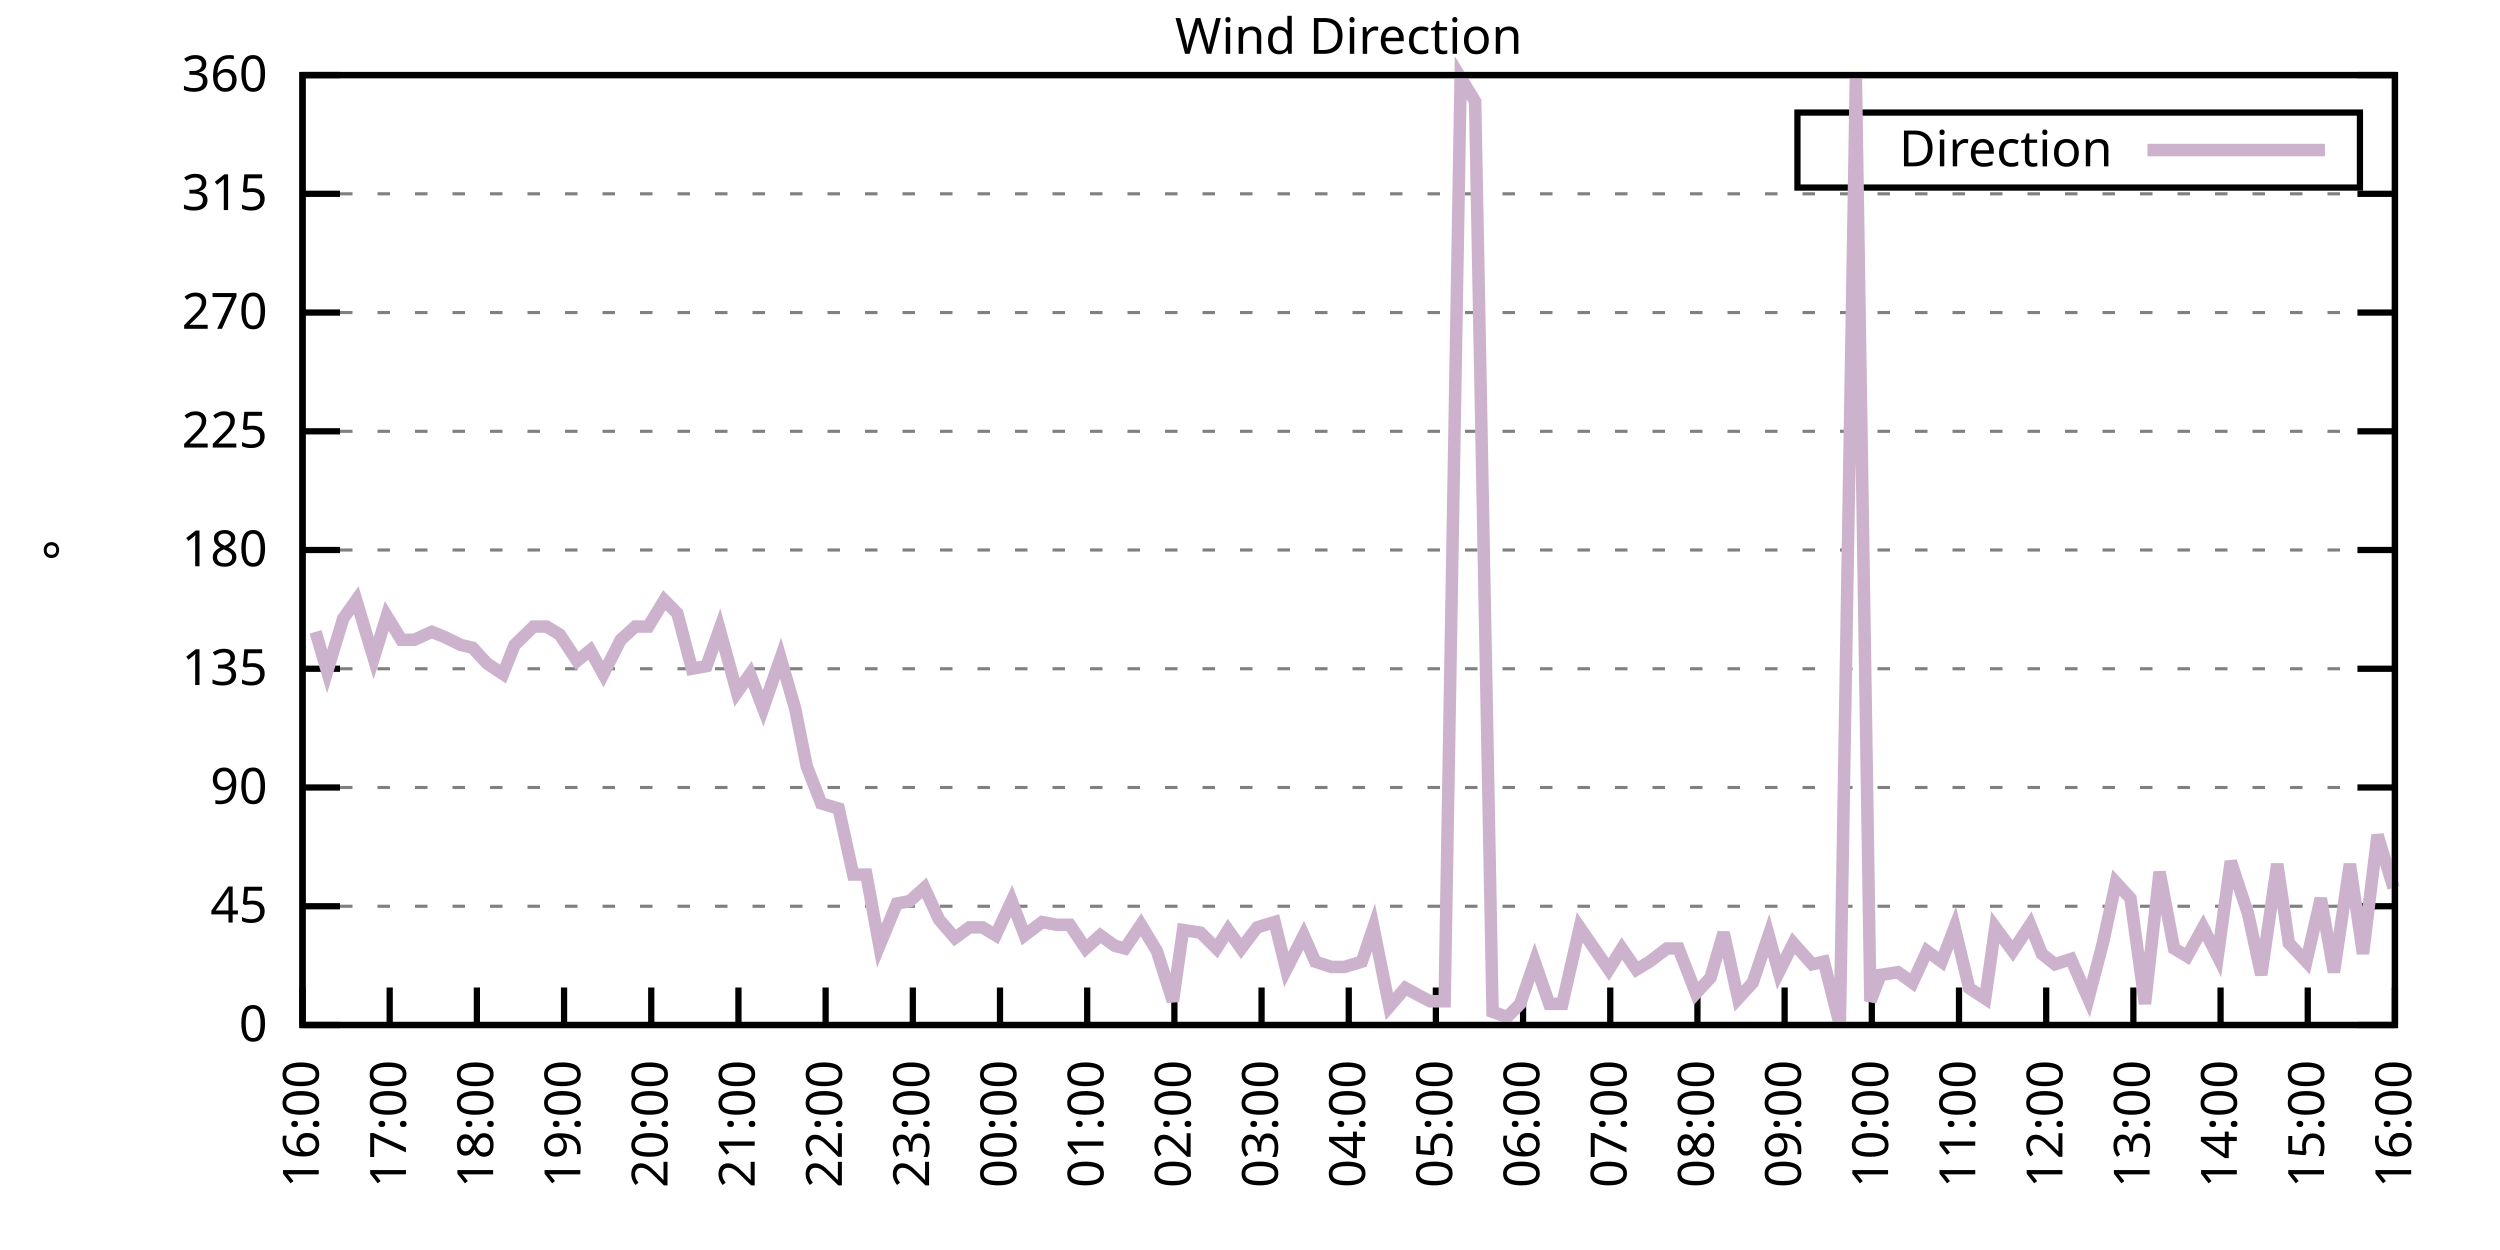
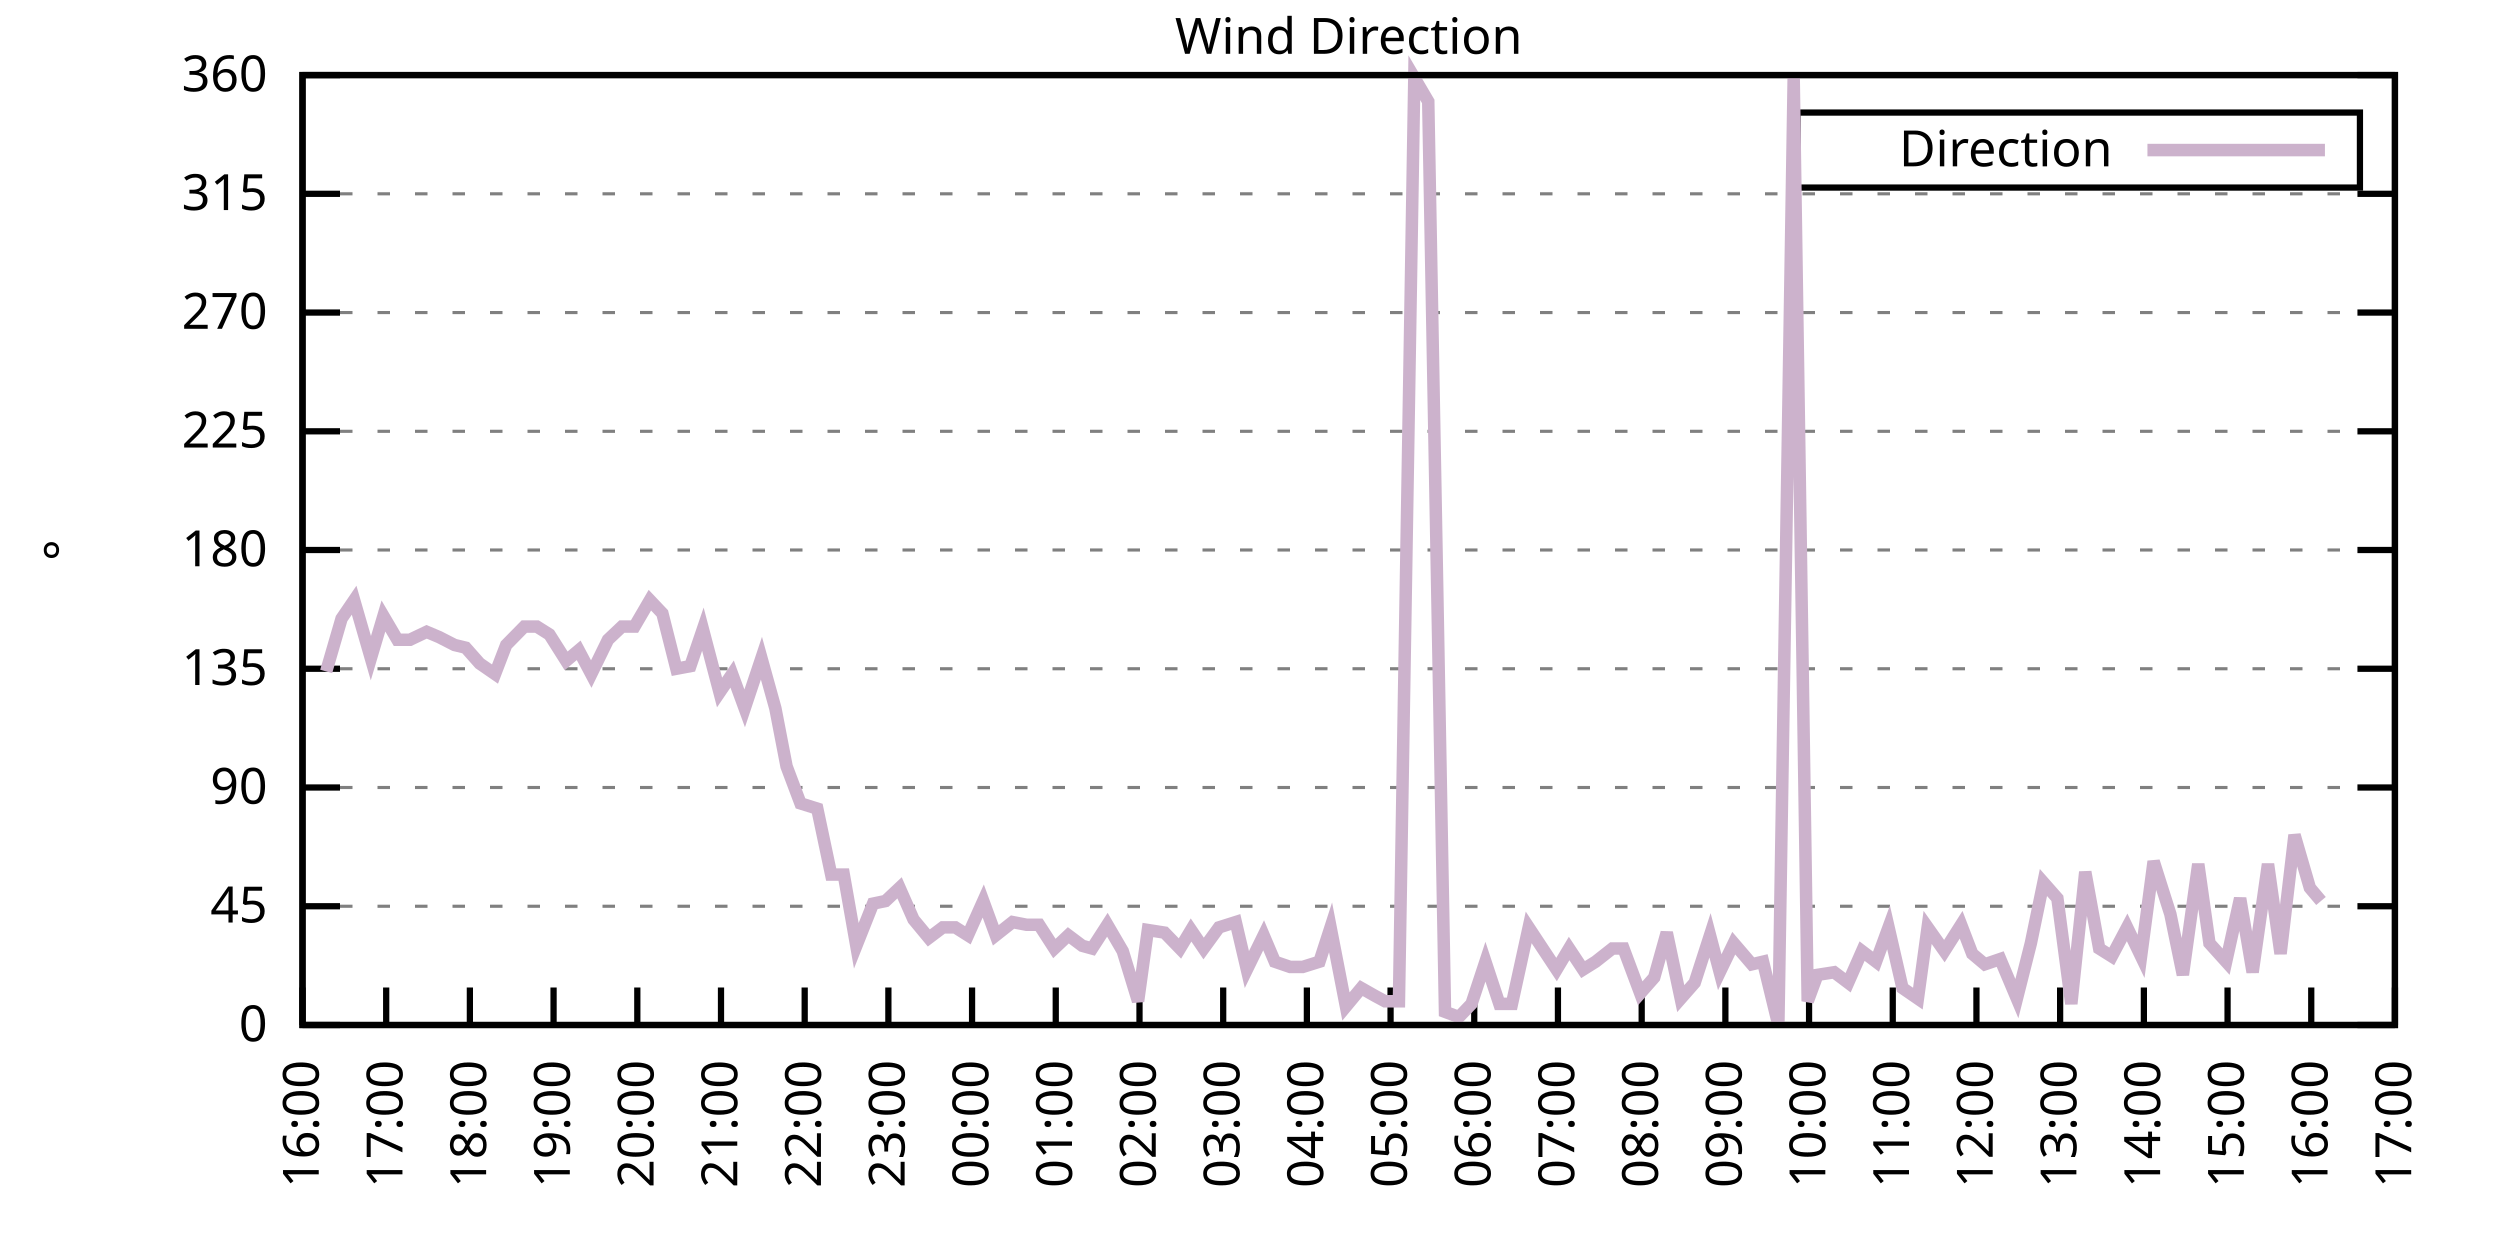
<svg xmlns="http://www.w3.org/2000/svg" xmlns:xlink="http://www.w3.org/1999/xlink" width="400" height="200" viewBox="0 0 400 200">
  <g id="gnuplot_canvas">
    <rect x="0" y="0" width="400" height="200" fill="none" />
    <defs>
      <circle id="gpDot" r="0.5" stroke-width="0.5" stroke="currentColor" />
      <path id="gpPt0" stroke-width="0.333" stroke="currentColor" d="M-1,0 h2 M0,-1 v2" />
      <path id="gpPt1" stroke-width="0.333" stroke="currentColor" d="M-1,-1 L1,1 M1,-1 L-1,1" />
      <path id="gpPt2" stroke-width="0.333" stroke="currentColor" d="M-1,0 L1,0 M0,-1 L0,1 M-1,-1 L1,1 M-1,1 L1,-1" />
      <rect id="gpPt3" stroke-width="0.333" stroke="currentColor" x="-1" y="-1" width="2" height="2" />
      <rect id="gpPt4" stroke-width="0.333" stroke="currentColor" fill="currentColor" x="-1" y="-1" width="2" height="2" />
      <circle id="gpPt5" stroke-width="0.333" stroke="currentColor" cx="0" cy="0" r="1" />
      <use xlink:href="#gpPt5" id="gpPt6" fill="currentColor" stroke="none" />
      <path id="gpPt7" stroke-width="0.333" stroke="currentColor" d="M0,-1.33 L-1.33,0.67 L1.33,0.67 z" />
      <use xlink:href="#gpPt7" id="gpPt8" fill="currentColor" stroke="none" />
      <use xlink:href="#gpPt7" id="gpPt9" stroke="currentColor" transform="rotate(180)" />
      <use xlink:href="#gpPt9" id="gpPt10" fill="currentColor" stroke="none" />
      <use xlink:href="#gpPt3" id="gpPt11" stroke="currentColor" transform="rotate(45)" />
      <use xlink:href="#gpPt11" id="gpPt12" fill="currentColor" stroke="none" />
      <path id="gpPt13" stroke-width="0.333" stroke="currentColor" d="M0,1.330 L1.265,0.411 L0.782,-1.067 L-0.782,-1.076 L-1.265,0.411 z" />
      <use xlink:href="#gpPt13" id="gpPt14" fill="currentColor" stroke="none" />
      <filter id="textbox" filterUnits="objectBoundingBox" x="0" y="0" height="1" width="1">
        <feFlood flood-color="white" flood-opacity="1" result="bgnd" />
        <feComposite in="SourceGraphic" in2="bgnd" operator="atop" />
      </filter>
      <filter id="greybox" filterUnits="objectBoundingBox" x="0" y="0" height="1" width="1">
        <feFlood flood-color="lightgrey" flood-opacity="1" result="grey" />
        <feComposite in="SourceGraphic" in2="grey" operator="atop" />
      </filter>
    </defs>
    <g fill="none" color="white" stroke="currentColor" stroke-width="1.00" stroke-linecap="butt" stroke-linejoin="miter">
</g>
    <g fill="none" color="black" stroke="currentColor" stroke-width="1.00" stroke-linecap="butt" stroke-linejoin="miter">
      <g stroke="none" shape-rendering="crispEdges">
        <polygon fill="rgb(255, 255, 255)" points="48.40,164.00 383.18,164.00 383.18,12.02 48.40,12.02 " />
      </g>
    </g>
    <g fill="none" color="black" stroke="currentColor" stroke-width="1.00" stroke-linecap="butt" stroke-linejoin="miter">
</g>
    <g fill="none" color="black" stroke="black" stroke-width="0.50" stroke-linecap="butt" stroke-linejoin="miter">
</g>
    <g fill="none" color="gray" stroke="currentColor" stroke-width="0.50" stroke-linecap="butt" stroke-linejoin="miter">
      <path stroke="gray" stroke-dasharray="2,4" class="gridline" d="M48.40,164.00 L383.19,164.00  " />
    </g>
    <g fill="none" color="gray" stroke="gray" stroke-width="1.00" stroke-linecap="butt" stroke-linejoin="miter">
</g>
    <g fill="none" color="black" stroke="currentColor" stroke-width="1.00" stroke-linecap="butt" stroke-linejoin="miter">
      <path stroke="black" d="M48.40,164.00 L54.40,164.00 M383.19,164.00 L377.19,164.00  " />
      <g transform="translate(42.80,166.60)" stroke="none" fill="black" font-family="Sans" font-size="8.00" text-anchor="end">
        <text>
          <tspan font-family="Sans"> 0</tspan>
        </text>
      </g>
    </g>
    <g fill="none" color="black" stroke="currentColor" stroke-width="1.00" stroke-linecap="butt" stroke-linejoin="miter">
</g>
    <g fill="none" color="black" stroke="black" stroke-width="0.50" stroke-linecap="butt" stroke-linejoin="miter">
</g>
    <g fill="none" color="gray" stroke="currentColor" stroke-width="0.50" stroke-linecap="butt" stroke-linejoin="miter">
      <path stroke="gray" stroke-dasharray="2,4" class="gridline" d="M48.40,145.00 L383.19,145.00  " />
    </g>
    <g fill="none" color="gray" stroke="gray" stroke-width="1.00" stroke-linecap="butt" stroke-linejoin="miter">
</g>
    <g fill="none" color="black" stroke="currentColor" stroke-width="1.00" stroke-linecap="butt" stroke-linejoin="miter">
      <path stroke="black" d="M48.40,145.00 L54.40,145.00 M383.19,145.00 L377.19,145.00  " />
      <g transform="translate(42.80,147.60)" stroke="none" fill="black" font-family="Sans" font-size="8.00" text-anchor="end">
        <text>
          <tspan font-family="Sans"> 45</tspan>
        </text>
      </g>
    </g>
    <g fill="none" color="black" stroke="currentColor" stroke-width="1.00" stroke-linecap="butt" stroke-linejoin="miter">
</g>
    <g fill="none" color="black" stroke="black" stroke-width="0.50" stroke-linecap="butt" stroke-linejoin="miter">
</g>
    <g fill="none" color="gray" stroke="currentColor" stroke-width="0.50" stroke-linecap="butt" stroke-linejoin="miter">
      <path stroke="gray" stroke-dasharray="2,4" class="gridline" d="M48.40,126.00 L383.19,126.00  " />
    </g>
    <g fill="none" color="gray" stroke="gray" stroke-width="1.00" stroke-linecap="butt" stroke-linejoin="miter">
</g>
    <g fill="none" color="black" stroke="currentColor" stroke-width="1.00" stroke-linecap="butt" stroke-linejoin="miter">
      <path stroke="black" d="M48.40,126.00 L54.40,126.00 M383.19,126.00 L377.19,126.00  " />
      <g transform="translate(42.80,128.60)" stroke="none" fill="black" font-family="Sans" font-size="8.00" text-anchor="end">
        <text>
          <tspan font-family="Sans"> 90</tspan>
        </text>
      </g>
    </g>
    <g fill="none" color="black" stroke="currentColor" stroke-width="1.00" stroke-linecap="butt" stroke-linejoin="miter">
</g>
    <g fill="none" color="black" stroke="black" stroke-width="0.50" stroke-linecap="butt" stroke-linejoin="miter">
</g>
    <g fill="none" color="gray" stroke="currentColor" stroke-width="0.50" stroke-linecap="butt" stroke-linejoin="miter">
      <path stroke="gray" stroke-dasharray="2,4" class="gridline" d="M48.40,107.00 L383.19,107.00  " />
    </g>
    <g fill="none" color="gray" stroke="gray" stroke-width="1.00" stroke-linecap="butt" stroke-linejoin="miter">
</g>
    <g fill="none" color="black" stroke="currentColor" stroke-width="1.00" stroke-linecap="butt" stroke-linejoin="miter">
      <path stroke="black" d="M48.40,107.00 L54.40,107.00 M383.19,107.00 L377.19,107.00  " />
      <g transform="translate(42.80,109.60)" stroke="none" fill="black" font-family="Sans" font-size="8.00" text-anchor="end">
        <text>
          <tspan font-family="Sans"> 135</tspan>
        </text>
      </g>
    </g>
    <g fill="none" color="black" stroke="currentColor" stroke-width="1.00" stroke-linecap="butt" stroke-linejoin="miter">
</g>
    <g fill="none" color="black" stroke="black" stroke-width="0.50" stroke-linecap="butt" stroke-linejoin="miter">
</g>
    <g fill="none" color="gray" stroke="currentColor" stroke-width="0.50" stroke-linecap="butt" stroke-linejoin="miter">
      <path stroke="gray" stroke-dasharray="2,4" class="gridline" d="M48.40,88.00 L383.19,88.00  " />
    </g>
    <g fill="none" color="gray" stroke="gray" stroke-width="1.00" stroke-linecap="butt" stroke-linejoin="miter">
</g>
    <g fill="none" color="black" stroke="currentColor" stroke-width="1.00" stroke-linecap="butt" stroke-linejoin="miter">
      <path stroke="black" d="M48.40,88.00 L54.40,88.00 M383.19,88.00 L377.19,88.00  " />
      <g transform="translate(42.80,90.60)" stroke="none" fill="black" font-family="Sans" font-size="8.00" text-anchor="end">
        <text>
          <tspan font-family="Sans"> 180</tspan>
        </text>
      </g>
    </g>
    <g fill="none" color="black" stroke="currentColor" stroke-width="1.00" stroke-linecap="butt" stroke-linejoin="miter">
</g>
    <g fill="none" color="black" stroke="black" stroke-width="0.50" stroke-linecap="butt" stroke-linejoin="miter">
</g>
    <g fill="none" color="gray" stroke="currentColor" stroke-width="0.50" stroke-linecap="butt" stroke-linejoin="miter">
      <path stroke="gray" stroke-dasharray="2,4" class="gridline" d="M48.40,69.01 L383.19,69.01  " />
    </g>
    <g fill="none" color="gray" stroke="gray" stroke-width="1.00" stroke-linecap="butt" stroke-linejoin="miter">
</g>
    <g fill="none" color="black" stroke="currentColor" stroke-width="1.00" stroke-linecap="butt" stroke-linejoin="miter">
      <path stroke="black" d="M48.40,69.01 L54.40,69.01 M383.19,69.01 L377.19,69.01  " />
      <g transform="translate(42.80,71.61)" stroke="none" fill="black" font-family="Sans" font-size="8.00" text-anchor="end">
        <text>
          <tspan font-family="Sans"> 225</tspan>
        </text>
      </g>
    </g>
    <g fill="none" color="black" stroke="currentColor" stroke-width="1.00" stroke-linecap="butt" stroke-linejoin="miter">
</g>
    <g fill="none" color="black" stroke="black" stroke-width="0.50" stroke-linecap="butt" stroke-linejoin="miter">
</g>
    <g fill="none" color="gray" stroke="currentColor" stroke-width="0.50" stroke-linecap="butt" stroke-linejoin="miter">
      <path stroke="gray" stroke-dasharray="2,4" class="gridline" d="M48.40,50.01 L383.19,50.01  " />
    </g>
    <g fill="none" color="gray" stroke="gray" stroke-width="1.00" stroke-linecap="butt" stroke-linejoin="miter">
</g>
    <g fill="none" color="black" stroke="currentColor" stroke-width="1.00" stroke-linecap="butt" stroke-linejoin="miter">
      <path stroke="black" d="M48.40,50.01 L54.40,50.01 M383.19,50.01 L377.19,50.01  " />
      <g transform="translate(42.80,52.61)" stroke="none" fill="black" font-family="Sans" font-size="8.00" text-anchor="end">
        <text>
          <tspan font-family="Sans"> 270</tspan>
        </text>
      </g>
    </g>
    <g fill="none" color="black" stroke="currentColor" stroke-width="1.00" stroke-linecap="butt" stroke-linejoin="miter">
</g>
    <g fill="none" color="black" stroke="black" stroke-width="0.50" stroke-linecap="butt" stroke-linejoin="miter">
</g>
    <g fill="none" color="gray" stroke="currentColor" stroke-width="0.50" stroke-linecap="butt" stroke-linejoin="miter">
      <path stroke="gray" stroke-dasharray="2,4" class="gridline" d="M48.40,31.01 L383.19,31.01  " />
    </g>
    <g fill="none" color="gray" stroke="gray" stroke-width="1.00" stroke-linecap="butt" stroke-linejoin="miter">
</g>
    <g fill="none" color="black" stroke="currentColor" stroke-width="1.00" stroke-linecap="butt" stroke-linejoin="miter">
      <path stroke="black" d="M48.40,31.01 L54.40,31.01 M383.19,31.01 L377.19,31.01  " />
      <g transform="translate(42.80,33.61)" stroke="none" fill="black" font-family="Sans" font-size="8.00" text-anchor="end">
        <text>
          <tspan font-family="Sans"> 315</tspan>
        </text>
      </g>
    </g>
    <g fill="none" color="black" stroke="currentColor" stroke-width="1.00" stroke-linecap="butt" stroke-linejoin="miter">
</g>
    <g fill="none" color="black" stroke="black" stroke-width="0.50" stroke-linecap="butt" stroke-linejoin="miter">
</g>
    <g fill="none" color="gray" stroke="currentColor" stroke-width="0.50" stroke-linecap="butt" stroke-linejoin="miter">
      <path stroke="gray" stroke-dasharray="2,4" class="gridline" d="M48.40,12.01 L383.19,12.01  " />
    </g>
    <g fill="none" color="gray" stroke="gray" stroke-width="1.00" stroke-linecap="butt" stroke-linejoin="miter">
</g>
    <g fill="none" color="black" stroke="currentColor" stroke-width="1.00" stroke-linecap="butt" stroke-linejoin="miter">
      <path stroke="black" d="M48.40,12.01 L54.40,12.01 M383.19,12.01 L377.19,12.01  " />
      <g transform="translate(42.80,14.61)" stroke="none" fill="black" font-family="Sans" font-size="8.00" text-anchor="end">
        <text>
          <tspan font-family="Sans"> 360</tspan>
        </text>
      </g>
    </g>
    <g fill="none" color="black" stroke="currentColor" stroke-width="1.00" stroke-linecap="butt" stroke-linejoin="miter">
      <path stroke="black" d="M48.40,164.00 L48.40,158.00  " />
      <g transform="translate(51.00,169.60) rotate(270.00)" stroke="none" fill="black" font-family="Sans" font-size="8.00" text-anchor="end">
        <text>
          <tspan font-family="Sans">16:00</tspan>
        </text>
      </g>
    </g>
    <g fill="none" color="black" stroke="currentColor" stroke-width="1.00" stroke-linecap="butt" stroke-linejoin="miter">
-       <path stroke="black" d="M62.35,164.00 L62.35,158.00  " />
-       <g transform="translate(64.95,169.60) rotate(270.00)" stroke="none" fill="black" font-family="Sans" font-size="8.00" text-anchor="end">
+       <path stroke="black" d="M61.79,164.00 L61.79,158.00  " />
+       <g transform="translate(64.39,169.60) rotate(270.00)" stroke="none" fill="black" font-family="Sans" font-size="8.00" text-anchor="end">
        <text>
          <tspan font-family="Sans">17:00</tspan>
        </text>
      </g>
    </g>
    <g fill="none" color="black" stroke="currentColor" stroke-width="1.00" stroke-linecap="butt" stroke-linejoin="miter">
-       <path stroke="black" d="M76.30,164.00 L76.30,158.00  " />
-       <g transform="translate(78.90,169.60) rotate(270.00)" stroke="none" fill="black" font-family="Sans" font-size="8.00" text-anchor="end">
+       <path stroke="black" d="M75.18,164.00 L75.18,158.00  " />
+       <g transform="translate(77.78,169.60) rotate(270.00)" stroke="none" fill="black" font-family="Sans" font-size="8.00" text-anchor="end">
        <text>
          <tspan font-family="Sans">18:00</tspan>
        </text>
      </g>
    </g>
    <g fill="none" color="black" stroke="currentColor" stroke-width="1.00" stroke-linecap="butt" stroke-linejoin="miter">
-       <path stroke="black" d="M90.25,164.00 L90.25,158.00  " />
-       <g transform="translate(92.85,169.60) rotate(270.00)" stroke="none" fill="black" font-family="Sans" font-size="8.00" text-anchor="end">
+       <path stroke="black" d="M88.57,164.00 L88.57,158.00  " />
+       <g transform="translate(91.17,169.60) rotate(270.00)" stroke="none" fill="black" font-family="Sans" font-size="8.00" text-anchor="end">
        <text>
          <tspan font-family="Sans">19:00</tspan>
        </text>
      </g>
    </g>
    <g fill="none" color="black" stroke="currentColor" stroke-width="1.00" stroke-linecap="butt" stroke-linejoin="miter">
-       <path stroke="black" d="M104.20,164.00 L104.20,158.00  " />
-       <g transform="translate(106.80,169.60) rotate(270.00)" stroke="none" fill="black" font-family="Sans" font-size="8.00" text-anchor="end">
+       <path stroke="black" d="M101.97,164.00 L101.97,158.00  " />
+       <g transform="translate(104.57,169.60) rotate(270.00)" stroke="none" fill="black" font-family="Sans" font-size="8.00" text-anchor="end">
        <text>
          <tspan font-family="Sans">20:00</tspan>
        </text>
      </g>
    </g>
    <g fill="none" color="black" stroke="currentColor" stroke-width="1.00" stroke-linecap="butt" stroke-linejoin="miter">
-       <path stroke="black" d="M118.15,164.00 L118.15,158.00  " />
-       <g transform="translate(120.75,169.60) rotate(270.00)" stroke="none" fill="black" font-family="Sans" font-size="8.00" text-anchor="end">
+       <path stroke="black" d="M115.36,164.00 L115.36,158.00  " />
+       <g transform="translate(117.96,169.60) rotate(270.00)" stroke="none" fill="black" font-family="Sans" font-size="8.00" text-anchor="end">
        <text>
          <tspan font-family="Sans">21:00</tspan>
        </text>
      </g>
    </g>
    <g fill="none" color="black" stroke="currentColor" stroke-width="1.00" stroke-linecap="butt" stroke-linejoin="miter">
-       <path stroke="black" d="M132.10,164.00 L132.10,158.00  " />
-       <g transform="translate(134.70,169.60) rotate(270.00)" stroke="none" fill="black" font-family="Sans" font-size="8.00" text-anchor="end">
+       <path stroke="black" d="M128.75,164.00 L128.75,158.00  " />
+       <g transform="translate(131.35,169.60) rotate(270.00)" stroke="none" fill="black" font-family="Sans" font-size="8.00" text-anchor="end">
        <text>
          <tspan font-family="Sans">22:00</tspan>
        </text>
      </g>
    </g>
    <g fill="none" color="black" stroke="currentColor" stroke-width="1.00" stroke-linecap="butt" stroke-linejoin="miter">
-       <path stroke="black" d="M146.05,164.00 L146.05,158.00  " />
-       <g transform="translate(148.65,169.60) rotate(270.00)" stroke="none" fill="black" font-family="Sans" font-size="8.00" text-anchor="end">
+       <path stroke="black" d="M142.14,164.00 L142.14,158.00  " />
+       <g transform="translate(144.74,169.60) rotate(270.00)" stroke="none" fill="black" font-family="Sans" font-size="8.00" text-anchor="end">
        <text>
          <tspan font-family="Sans">23:00</tspan>
        </text>
      </g>
    </g>
    <g fill="none" color="black" stroke="currentColor" stroke-width="1.00" stroke-linecap="butt" stroke-linejoin="miter">
-       <path stroke="black" d="M160.00,164.00 L160.00,158.00  " />
-       <g transform="translate(162.60,169.60) rotate(270.00)" stroke="none" fill="black" font-family="Sans" font-size="8.00" text-anchor="end">
+       <path stroke="black" d="M155.53,164.00 L155.53,158.00  " />
+       <g transform="translate(158.13,169.60) rotate(270.00)" stroke="none" fill="black" font-family="Sans" font-size="8.00" text-anchor="end">
        <text>
          <tspan font-family="Sans">00:00</tspan>
        </text>
      </g>
    </g>
    <g fill="none" color="black" stroke="currentColor" stroke-width="1.00" stroke-linecap="butt" stroke-linejoin="miter">
-       <path stroke="black" d="M173.95,164.00 L173.95,158.00  " />
-       <g transform="translate(176.55,169.60) rotate(270.00)" stroke="none" fill="black" font-family="Sans" font-size="8.00" text-anchor="end">
+       <path stroke="black" d="M168.92,164.00 L168.92,158.00  " />
+       <g transform="translate(171.52,169.60) rotate(270.00)" stroke="none" fill="black" font-family="Sans" font-size="8.00" text-anchor="end">
        <text>
          <tspan font-family="Sans">01:00</tspan>
        </text>
      </g>
    </g>
    <g fill="none" color="black" stroke="currentColor" stroke-width="1.00" stroke-linecap="butt" stroke-linejoin="miter">
-       <path stroke="black" d="M187.90,164.00 L187.90,158.00  " />
-       <g transform="translate(190.50,169.60) rotate(270.00)" stroke="none" fill="black" font-family="Sans" font-size="8.00" text-anchor="end">
+       <path stroke="black" d="M182.32,164.00 L182.32,158.00  " />
+       <g transform="translate(184.92,169.60) rotate(270.00)" stroke="none" fill="black" font-family="Sans" font-size="8.00" text-anchor="end">
        <text>
          <tspan font-family="Sans">02:00</tspan>
        </text>
      </g>
    </g>
    <g fill="none" color="black" stroke="currentColor" stroke-width="1.00" stroke-linecap="butt" stroke-linejoin="miter">
-       <path stroke="black" d="M201.85,164.00 L201.85,158.00  " />
-       <g transform="translate(204.45,169.60) rotate(270.00)" stroke="none" fill="black" font-family="Sans" font-size="8.00" text-anchor="end">
+       <path stroke="black" d="M195.71,164.00 L195.71,158.00  " />
+       <g transform="translate(198.31,169.60) rotate(270.00)" stroke="none" fill="black" font-family="Sans" font-size="8.00" text-anchor="end">
        <text>
          <tspan font-family="Sans">03:00</tspan>
        </text>
      </g>
    </g>
    <g fill="none" color="black" stroke="currentColor" stroke-width="1.00" stroke-linecap="butt" stroke-linejoin="miter">
-       <path stroke="black" d="M215.80,164.00 L215.80,158.00  " />
-       <g transform="translate(218.40,169.60) rotate(270.00)" stroke="none" fill="black" font-family="Sans" font-size="8.00" text-anchor="end">
+       <path stroke="black" d="M209.10,164.00 L209.10,158.00  " />
+       <g transform="translate(211.70,169.60) rotate(270.00)" stroke="none" fill="black" font-family="Sans" font-size="8.00" text-anchor="end">
        <text>
          <tspan font-family="Sans">04:00</tspan>
        </text>
      </g>
    </g>
    <g fill="none" color="black" stroke="currentColor" stroke-width="1.00" stroke-linecap="butt" stroke-linejoin="miter">
-       <path stroke="black" d="M229.74,164.00 L229.74,158.00  " />
-       <g transform="translate(232.34,169.60) rotate(270.00)" stroke="none" fill="black" font-family="Sans" font-size="8.00" text-anchor="end">
+       <path stroke="black" d="M222.49,164.00 L222.49,158.00  " />
+       <g transform="translate(225.09,169.60) rotate(270.00)" stroke="none" fill="black" font-family="Sans" font-size="8.00" text-anchor="end">
        <text>
          <tspan font-family="Sans">05:00</tspan>
        </text>
      </g>
    </g>
    <g fill="none" color="black" stroke="currentColor" stroke-width="1.00" stroke-linecap="butt" stroke-linejoin="miter">
-       <path stroke="black" d="M243.69,164.00 L243.69,158.00  " />
-       <g transform="translate(246.29,169.60) rotate(270.00)" stroke="none" fill="black" font-family="Sans" font-size="8.00" text-anchor="end">
+       <path stroke="black" d="M235.88,164.00 L235.88,158.00  " />
+       <g transform="translate(238.48,169.60) rotate(270.00)" stroke="none" fill="black" font-family="Sans" font-size="8.00" text-anchor="end">
        <text>
          <tspan font-family="Sans">06:00</tspan>
        </text>
      </g>
    </g>
    <g fill="none" color="black" stroke="currentColor" stroke-width="1.00" stroke-linecap="butt" stroke-linejoin="miter">
-       <path stroke="black" d="M257.64,164.00 L257.64,158.00  " />
-       <g transform="translate(260.24,169.60) rotate(270.00)" stroke="none" fill="black" font-family="Sans" font-size="8.00" text-anchor="end">
+       <path stroke="black" d="M249.27,164.00 L249.27,158.00  " />
+       <g transform="translate(251.87,169.60) rotate(270.00)" stroke="none" fill="black" font-family="Sans" font-size="8.00" text-anchor="end">
        <text>
          <tspan font-family="Sans">07:00</tspan>
        </text>
      </g>
    </g>
    <g fill="none" color="black" stroke="currentColor" stroke-width="1.00" stroke-linecap="butt" stroke-linejoin="miter">
-       <path stroke="black" d="M271.59,164.00 L271.59,158.00  " />
-       <g transform="translate(274.19,169.60) rotate(270.00)" stroke="none" fill="black" font-family="Sans" font-size="8.00" text-anchor="end">
+       <path stroke="black" d="M262.67,164.00 L262.67,158.00  " />
+       <g transform="translate(265.27,169.60) rotate(270.00)" stroke="none" fill="black" font-family="Sans" font-size="8.00" text-anchor="end">
        <text>
          <tspan font-family="Sans">08:00</tspan>
        </text>
      </g>
    </g>
    <g fill="none" color="black" stroke="currentColor" stroke-width="1.00" stroke-linecap="butt" stroke-linejoin="miter">
-       <path stroke="black" d="M285.54,164.00 L285.54,158.00  " />
-       <g transform="translate(288.14,169.60) rotate(270.00)" stroke="none" fill="black" font-family="Sans" font-size="8.00" text-anchor="end">
+       <path stroke="black" d="M276.06,164.00 L276.06,158.00  " />
+       <g transform="translate(278.66,169.60) rotate(270.00)" stroke="none" fill="black" font-family="Sans" font-size="8.00" text-anchor="end">
        <text>
          <tspan font-family="Sans">09:00</tspan>
        </text>
      </g>
    </g>
    <g fill="none" color="black" stroke="currentColor" stroke-width="1.00" stroke-linecap="butt" stroke-linejoin="miter">
-       <path stroke="black" d="M299.49,164.00 L299.49,158.00  " />
-       <g transform="translate(302.09,169.60) rotate(270.00)" stroke="none" fill="black" font-family="Sans" font-size="8.00" text-anchor="end">
+       <path stroke="black" d="M289.45,164.00 L289.45,158.00  " />
+       <g transform="translate(292.05,169.60) rotate(270.00)" stroke="none" fill="black" font-family="Sans" font-size="8.00" text-anchor="end">
        <text>
          <tspan font-family="Sans">10:00</tspan>
        </text>
      </g>
    </g>
    <g fill="none" color="black" stroke="currentColor" stroke-width="1.00" stroke-linecap="butt" stroke-linejoin="miter">
-       <path stroke="black" d="M313.44,164.00 L313.44,158.00  " />
-       <g transform="translate(316.04,169.60) rotate(270.00)" stroke="none" fill="black" font-family="Sans" font-size="8.00" text-anchor="end">
+       <path stroke="black" d="M302.84,164.00 L302.84,158.00  " />
+       <g transform="translate(305.44,169.60) rotate(270.00)" stroke="none" fill="black" font-family="Sans" font-size="8.00" text-anchor="end">
        <text>
          <tspan font-family="Sans">11:00</tspan>
        </text>
      </g>
    </g>
    <g fill="none" color="black" stroke="currentColor" stroke-width="1.00" stroke-linecap="butt" stroke-linejoin="miter">
-       <path stroke="black" d="M327.39,164.00 L327.39,158.00  " />
-       <g transform="translate(329.99,169.60) rotate(270.00)" stroke="none" fill="black" font-family="Sans" font-size="8.00" text-anchor="end">
+       <path stroke="black" d="M316.23,164.00 L316.23,158.00  " />
+       <g transform="translate(318.83,169.60) rotate(270.00)" stroke="none" fill="black" font-family="Sans" font-size="8.00" text-anchor="end">
        <text>
          <tspan font-family="Sans">12:00</tspan>
        </text>
      </g>
    </g>
    <g fill="none" color="black" stroke="currentColor" stroke-width="1.00" stroke-linecap="butt" stroke-linejoin="miter">
-       <path stroke="black" d="M341.34,164.00 L341.34,158.00  " />
-       <g transform="translate(343.94,169.60) rotate(270.00)" stroke="none" fill="black" font-family="Sans" font-size="8.00" text-anchor="end">
+       <path stroke="black" d="M329.62,164.00 L329.62,158.00  " />
+       <g transform="translate(332.22,169.60) rotate(270.00)" stroke="none" fill="black" font-family="Sans" font-size="8.00" text-anchor="end">
        <text>
          <tspan font-family="Sans">13:00</tspan>
        </text>
      </g>
    </g>
    <g fill="none" color="black" stroke="currentColor" stroke-width="1.00" stroke-linecap="butt" stroke-linejoin="miter">
-       <path stroke="black" d="M355.29,164.00 L355.29,158.00  " />
-       <g transform="translate(357.89,169.60) rotate(270.00)" stroke="none" fill="black" font-family="Sans" font-size="8.00" text-anchor="end">
+       <path stroke="black" d="M343.02,164.00 L343.02,158.00  " />
+       <g transform="translate(345.62,169.60) rotate(270.00)" stroke="none" fill="black" font-family="Sans" font-size="8.00" text-anchor="end">
        <text>
          <tspan font-family="Sans">14:00</tspan>
        </text>
      </g>
    </g>
    <g fill="none" color="black" stroke="currentColor" stroke-width="1.00" stroke-linecap="butt" stroke-linejoin="miter">
-       <path stroke="black" d="M369.24,164.00 L369.24,158.00  " />
-       <g transform="translate(371.84,169.60) rotate(270.00)" stroke="none" fill="black" font-family="Sans" font-size="8.00" text-anchor="end">
+       <path stroke="black" d="M356.41,164.00 L356.41,158.00  " />
+       <g transform="translate(359.01,169.60) rotate(270.00)" stroke="none" fill="black" font-family="Sans" font-size="8.00" text-anchor="end">
        <text>
          <tspan font-family="Sans">15:00</tspan>
+         </text>
+       </g>
+     </g>
+     <g fill="none" color="black" stroke="currentColor" stroke-width="1.00" stroke-linecap="butt" stroke-linejoin="miter">
+       <path stroke="black" d="M369.80,164.00 L369.80,158.00  " />
+       <g transform="translate(372.40,169.60) rotate(270.00)" stroke="none" fill="black" font-family="Sans" font-size="8.00" text-anchor="end">
+         <text>
+           <tspan font-family="Sans">16:00</tspan>
        </text>
      </g>
    </g>
    <g fill="none" color="black" stroke="currentColor" stroke-width="1.00" stroke-linecap="butt" stroke-linejoin="miter">
      <path stroke="black" d="M383.19,164.00 L383.19,158.00  " />
      <g transform="translate(385.79,169.60) rotate(270.00)" stroke="none" fill="black" font-family="Sans" font-size="8.00" text-anchor="end">
        <text>
-           <tspan font-family="Sans">16:00</tspan>
+           <tspan font-family="Sans">17:00</tspan>
        </text>
      </g>
    </g>
    <g fill="none" color="black" stroke="currentColor" stroke-width="1.00" stroke-linecap="butt" stroke-linejoin="miter">
</g>
    <g fill="none" color="black" stroke="currentColor" stroke-width="1.00" stroke-linecap="butt" stroke-linejoin="miter">
      <path stroke="black" d="M48.40,12.01 L48.40,164.00 L383.19,164.00 L383.19,12.01 L48.40,12.01 Z  " />
    </g>
    <g fill="none" color="black" stroke="currentColor" stroke-width="1.00" stroke-linecap="butt" stroke-linejoin="miter">
</g>
    <g fill="none" color="black" stroke="currentColor" stroke-width="1.00" stroke-linecap="butt" stroke-linejoin="miter">
      <path stroke="black" d="M287.59,30.01 L287.59,18.01 L377.59,18.01 L377.59,30.01 L287.59,30.01 Z  " />
    </g>
    <g id="Wind_direction_plot_1">
      <g fill="none" color="white" stroke="black" stroke-width="2.00" stroke-linecap="butt" stroke-linejoin="miter">
</g>
      <g fill="none" color="black" stroke="currentColor" stroke-width="2.00" stroke-linecap="butt" stroke-linejoin="miter">
        <g transform="translate(337.99,26.61)" stroke="none" fill="black" font-family="Sans" font-size="8.00" text-anchor="end">
          <text>
            <tspan font-family="Sans">Direction</tspan>
          </text>
        </g>
      </g>
      <g fill="none" color="black" stroke="currentColor" stroke-width="2.00" stroke-linecap="butt" stroke-linejoin="miter">
-         <path stroke="rgb(204, 178, 204)" d="M343.59,24.01 L371.99,24.01 M50.49,101.09 L52.35,107.43 L54.91,98.98 L57.00,96.03 L59.79,105.31 L61.88,98.56   L64.21,102.36 L66.30,102.36 L69.09,101.09 L71.18,101.94 L73.74,103.20 L75.60,103.63 L77.93,106.16 L80.48,107.85   L82.34,103.20 L85.37,100.25 L87.46,100.25 L89.55,101.52 L92.34,105.74 L94.43,104.05 L96.53,107.85 L99.32,102.36   L101.64,100.25 L103.73,100.25 L106.29,96.03 L108.38,98.14 L110.71,107.00 L113.03,106.58 L115.13,100.67 L117.92,110.80   L120.01,107.85 L122.10,113.34 L124.89,105.31 L127.22,113.34 L129.08,122.62 L131.40,128.54 L134.19,129.38 L136.51,139.93   L138.61,139.93 L140.70,151.33 L143.49,144.58 L145.58,144.16 L147.91,142.05 L150.23,147.11 L152.79,150.07 L155.11,148.38   L157.21,148.38 L159.30,149.65 L161.86,144.16 L163.95,149.65 L166.74,147.53 L169.06,147.96 L171.16,147.96 L173.71,151.76   L176.04,149.65 L178.36,151.33 L179.99,151.76 L182.55,147.96 L185.11,152.18 L187.66,160.20 L189.29,148.80 L192.08,149.22   L194.64,151.76 L196.50,148.80 L198.59,151.76 L201.15,148.38 L203.94,147.53 L205.80,155.13 L208.59,149.65 L210.45,153.87   L213.01,154.71 L215.10,154.71 L217.89,153.87 L219.75,148.38 L222.30,161.04 L224.86,158.09 L227.19,159.36 L228.81,160.20   L231.14,160.20 L233.70,12.43 L236.02,16.23 L238.81,161.89 L241.14,162.73 L243.23,160.62 L245.55,153.87 L247.88,160.62   L249.97,160.62 L252.76,148.38 L255.09,151.76 L257.41,155.13 L259.50,151.76 L261.83,155.13 L263.92,153.87 L266.71,151.76   L268.57,151.76 L271.36,158.93 L273.69,156.40 L275.78,149.22 L278.10,159.78 L280.43,157.24 L282.99,149.65 L284.61,155.56   L286.94,150.91 L289.96,154.29 L291.82,153.87 L294.38,164.00 L296.94,12.43 L299.26,160.20 L300.89,155.98 L303.68,155.56   L306.00,157.24 L308.33,152.18 L310.65,153.87 L312.74,148.38 L315.07,158.09 L317.63,159.78 L319.25,148.38 L322.04,152.18   L324.83,147.96 L326.69,152.60 L328.79,154.29 L331.34,153.45 L334.13,159.78 L336.46,150.91 L338.55,141.20 L340.88,143.73   L343.20,160.62 L345.53,139.51 L347.85,151.76 L349.94,153.02 L352.50,148.38 L354.83,153.02 L356.92,137.82 L359.71,146.27   L361.80,155.98 L364.36,138.25 L366.22,150.91 L369.01,153.87 L371.33,143.73 L373.43,155.56 L375.98,138.25 L378.08,152.60   L380.40,133.60 L382.96,142.05  " />
+         <path stroke="rgb(204, 178, 204)" d="M343.59,24.01 L371.99,24.01 M52.19,107.43 L54.65,98.98 L56.66,96.03 L59.34,105.31 L61.35,98.56 L63.58,102.36   L65.59,102.36 L68.26,101.09 L70.27,101.94 L72.73,103.20 L74.51,103.63 L76.75,106.16 L79.20,107.85 L80.99,103.20   L83.89,100.25 L85.90,100.25 L87.91,101.52 L90.58,105.74 L92.59,104.05 L94.60,107.85 L97.28,102.36 L99.51,100.25   L101.52,100.25 L103.98,96.03 L105.98,98.14 L108.22,107.00 L110.45,106.58 L112.46,100.67 L115.13,110.80 L117.14,107.85   L119.15,113.34 L121.83,105.31 L124.06,113.34 L125.85,122.62 L128.08,128.54 L130.76,129.38 L132.99,139.93 L135.00,139.93   L137.01,151.33 L139.69,144.58 L141.69,144.16 L143.93,142.05 L146.16,147.11 L148.61,150.07 L150.85,148.38 L152.85,148.38   L154.86,149.65 L157.32,144.16 L159.33,149.65 L162.01,147.53 L164.24,147.96 L166.25,147.96 L168.70,151.76 L170.93,149.65   L173.17,151.33 L174.73,151.76 L177.18,147.96 L179.64,152.18 L182.09,160.20 L183.66,148.80 L186.33,149.22 L188.79,151.76   L190.57,148.80 L192.58,151.76 L195.04,148.38 L197.72,147.53 L199.50,155.13 L202.18,149.65 L203.97,153.87 L206.42,154.71   L208.43,154.71 L211.11,153.87 L212.89,148.38 L215.35,161.04 L217.80,158.09 L220.04,159.36 L221.60,160.20 L223.83,160.20   L226.29,12.43 L228.52,16.23 L231.20,161.89 L233.43,162.73 L235.44,160.62 L237.67,153.87 L239.90,160.62 L241.91,160.62   L244.59,148.38 L246.82,151.76 L249.05,155.13 L251.06,151.76 L253.29,155.13 L255.30,153.87 L257.98,151.76 L259.76,151.76   L262.44,158.93 L264.67,156.40 L266.68,149.22 L268.92,159.78 L271.15,157.24 L273.60,149.65 L275.16,155.56 L277.40,150.91   L280.30,154.29 L282.08,153.87 L284.54,164.00 L286.99,12.43 L289.23,160.20 L290.79,155.98 L293.47,155.56 L295.70,157.24   L297.93,152.18 L300.16,153.87 L302.17,148.38 L304.40,158.09 L306.86,159.78 L308.42,148.38 L311.10,152.18 L313.78,147.96   L315.56,152.60 L317.57,154.29 L320.03,153.45 L322.70,159.78 L324.94,150.91 L326.95,141.20 L329.18,143.73 L331.41,160.62   L333.64,139.51 L335.87,151.76 L337.88,153.02 L340.34,148.38 L342.57,153.02 L344.58,137.82 L347.26,146.27 L349.26,155.98   L351.72,138.25 L353.51,150.91 L356.18,153.87 L358.42,143.73 L360.42,155.56 L362.88,138.25 L364.89,152.60 L367.12,133.60   L369.58,142.05 L371.36,144.16  " />
      </g>
    </g>
    <g fill="none" color="black" stroke="currentColor" stroke-width="2.00" stroke-linecap="butt" stroke-linejoin="miter">
</g>
    <g fill="none" color="black" stroke="black" stroke-width="1.00" stroke-linecap="butt" stroke-linejoin="miter">
</g>
    <g fill="none" color="black" stroke="currentColor" stroke-width="1.00" stroke-linecap="butt" stroke-linejoin="miter">
      <path stroke="black" d="M48.40,12.01 L48.40,164.00 L383.19,164.00 L383.19,12.01 L48.40,12.01 Z  " />
      <g transform="translate(12.80,88.01) rotate(270.00)" stroke="none" fill="black" font-family="Sans" font-size="8.00" text-anchor="middle">
        <text>
          <tspan font-family="Sans">°</tspan>
        </text>
      </g>
    </g>
    <g fill="none" color="black" stroke="currentColor" stroke-width="1.00" stroke-linecap="butt" stroke-linejoin="miter">
</g>
    <g fill="none" color="black" stroke="currentColor" stroke-width="1.00" stroke-linecap="butt" stroke-linejoin="miter">
      <g transform="translate(215.79,8.61)" stroke="none" fill="black" font-family="Sans" font-size="8.00" text-anchor="middle">
        <text>
          <tspan font-family="Sans">Wind Direction</tspan>
        </text>
      </g>
    </g>
    <g fill="none" color="black" stroke="currentColor" stroke-width="1.00" stroke-linecap="butt" stroke-linejoin="miter">
</g>
  </g>
</svg>
